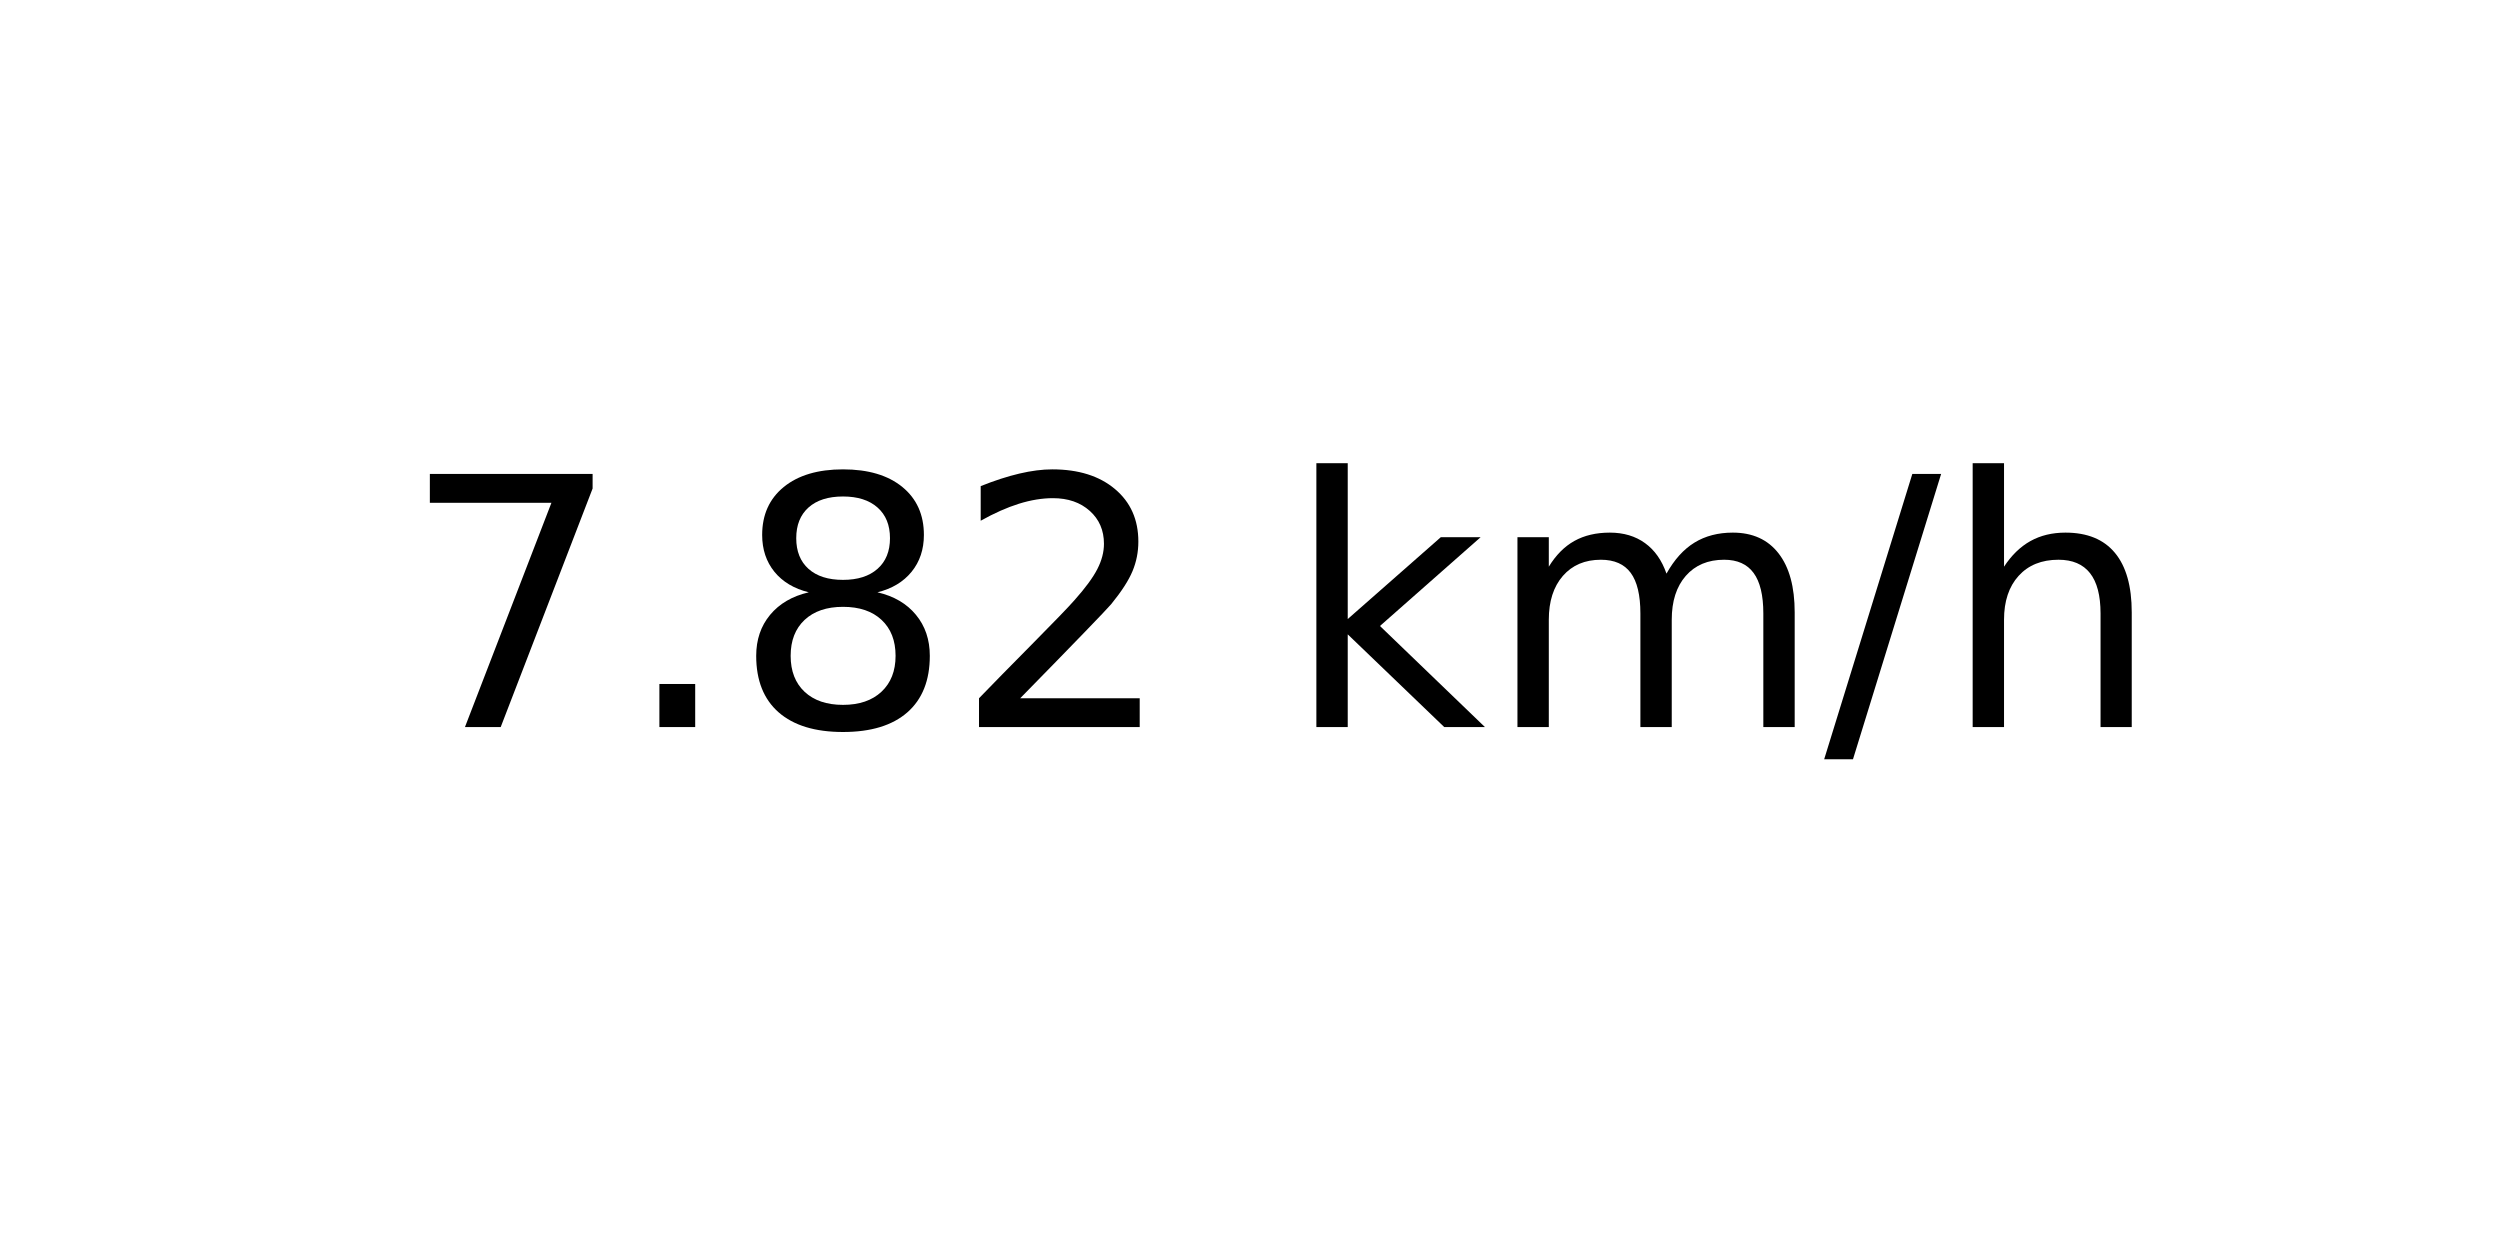
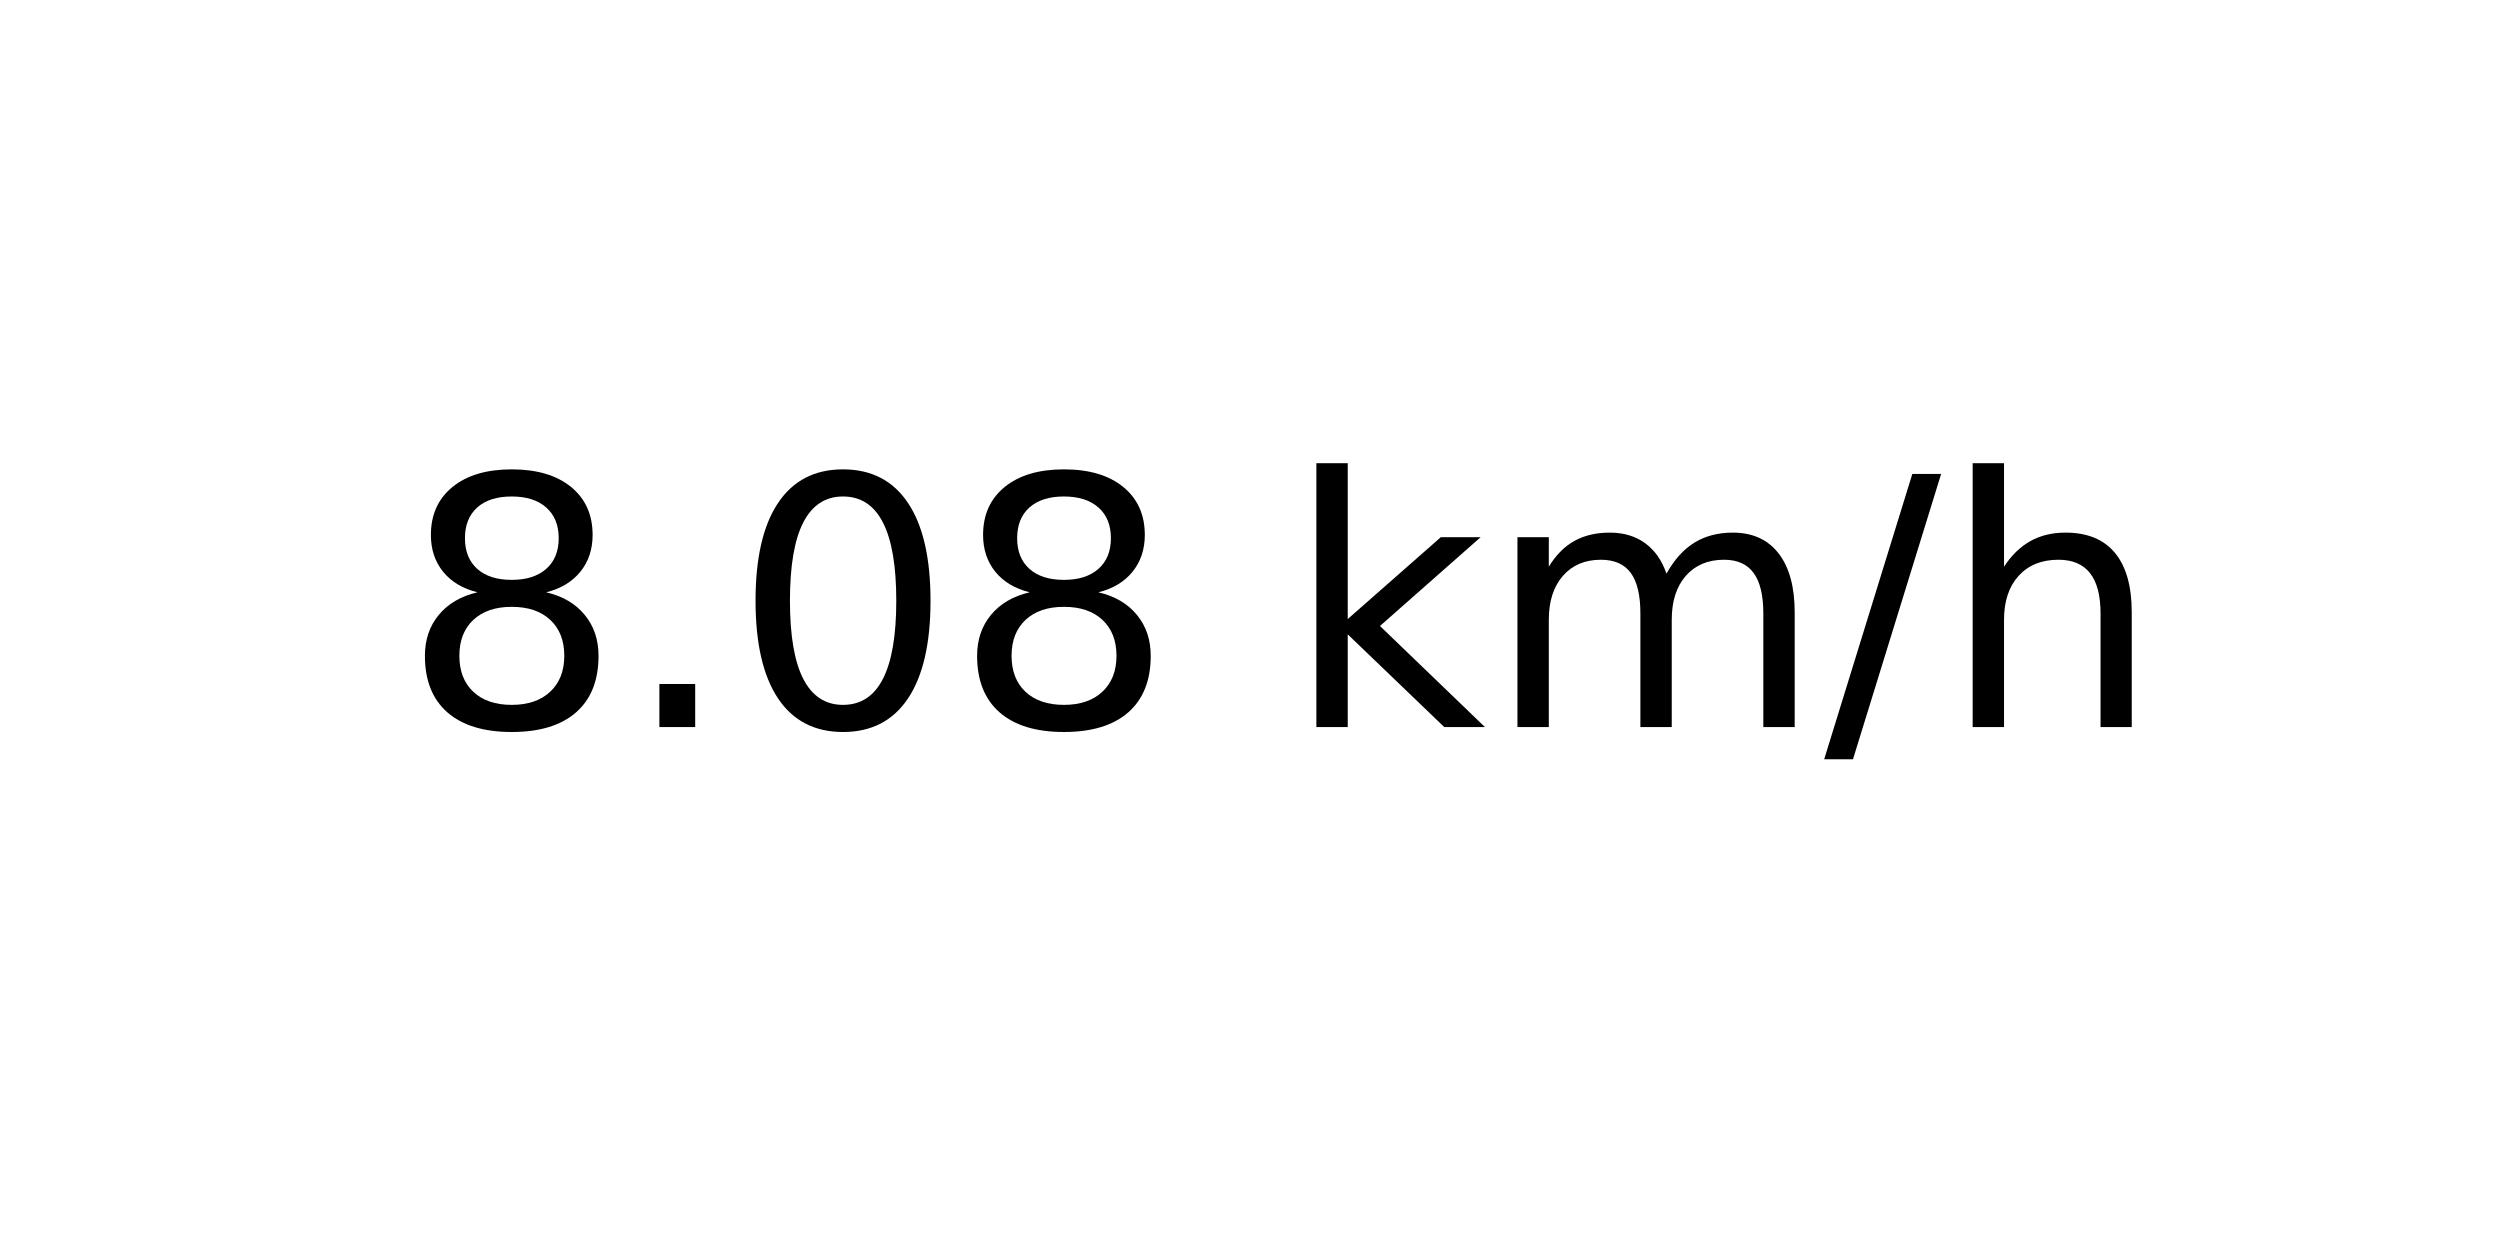
<svg xmlns="http://www.w3.org/2000/svg" xmlns:xlink="http://www.w3.org/1999/xlink" width="72pt" height="36pt" viewBox="0 0 72 36" version="1.1">
  <defs>
    <style type="text/css">*{stroke-linejoin: round; stroke-linecap: butt}</style>
  </defs>
  <g id="figure_1">
    <g id="axes_1">
      <g id="text_1">
        <g transform="translate(11.55937 20.93937) scale(0.1 -0.1)">
          <defs>
-             <path id="DejaVuSans-37" d="M 525 4666  L 3525 4666  L 3525 4397  L 1831 0  L 1172 0  L 2766 4134  L 525 4134  L 525 4666  z " transform="scale(0.015625)" />
+             <path id="DejaVuSans-38" d="M 2034 2216  Q 1584 2216 1326 1975  Q 1069 1734 1069 1313  Q 1069 891 1326 650  Q 1584 409 2034 409  Q 2484 409 2743 651  Q 3003 894 3003 1313  Q 3003 1734 2745 1975  Q 2488 2216 2034 2216  z M 1403 2484  Q 997 2584 770 2862  Q 544 3141 544 3541  Q 544 4100 942 4425  Q 1341 4750 2034 4750  Q 2731 4750 3128 4425  Q 3525 4100 3525 3541  Q 3525 3141 3298 2862  Q 3072 2584 2669 2484  Q 3125 2378 3379 2068  Q 3634 1759 3634 1313  Q 3634 634 3220 271  Q 2806 -91 2034 -91  Q 1263 -91 848 271  Q 434 634 434 1313  Q 434 1759 690 2068  Q 947 2378 1403 2484  z M 1172 3481  Q 1172 3119 1398 2916  Q 1625 2713 2034 2713  Q 2441 2713 2670 2916  Q 2900 3119 2900 3481  Q 2900 3844 2670 4047  Q 2441 4250 2034 4250  Q 1625 4250 1398 4047  Q 1172 3844 1172 3481  z " transform="scale(0.015625)" />
            <path id="DejaVuSans-2e" d="M 684 794  L 1344 794  L 1344 0  L 684 0  L 684 794  z " transform="scale(0.015625)" />
-             <path id="DejaVuSans-38" d="M 2034 2216  Q 1584 2216 1326 1975  Q 1069 1734 1069 1313  Q 1069 891 1326 650  Q 1584 409 2034 409  Q 2484 409 2743 651  Q 3003 894 3003 1313  Q 3003 1734 2745 1975  Q 2488 2216 2034 2216  z M 1403 2484  Q 997 2584 770 2862  Q 544 3141 544 3541  Q 544 4100 942 4425  Q 1341 4750 2034 4750  Q 2731 4750 3128 4425  Q 3525 4100 3525 3541  Q 3525 3141 3298 2862  Q 3072 2584 2669 2484  Q 3125 2378 3379 2068  Q 3634 1759 3634 1313  Q 3634 634 3220 271  Q 2806 -91 2034 -91  Q 1263 -91 848 271  Q 434 634 434 1313  Q 434 1759 690 2068  Q 947 2378 1403 2484  z M 1172 3481  Q 1172 3119 1398 2916  Q 1625 2713 2034 2713  Q 2441 2713 2670 2916  Q 2900 3119 2900 3481  Q 2900 3844 2670 4047  Q 2441 4250 2034 4250  Q 1625 4250 1398 4047  Q 1172 3844 1172 3481  z " transform="scale(0.015625)" />
-             <path id="DejaVuSans-32" d="M 1228 531  L 3431 531  L 3431 0  L 469 0  L 469 531  Q 828 903 1448 1529  Q 2069 2156 2228 2338  Q 2531 2678 2651 2914  Q 2772 3150 2772 3378  Q 2772 3750 2511 3984  Q 2250 4219 1831 4219  Q 1534 4219 1204 4116  Q 875 4013 500 3803  L 500 4441  Q 881 4594 1212 4672  Q 1544 4750 1819 4750  Q 2544 4750 2975 4387  Q 3406 4025 3406 3419  Q 3406 3131 3298 2873  Q 3191 2616 2906 2266  Q 2828 2175 2409 1742  Q 1991 1309 1228 531  z " transform="scale(0.015625)" />
+             <path id="DejaVuSans-30" d="M 2034 4250  Q 1547 4250 1301 3770  Q 1056 3291 1056 2328  Q 1056 1369 1301 889  Q 1547 409 2034 409  Q 2525 409 2770 889  Q 3016 1369 3016 2328  Q 3016 3291 2770 3770  Q 2525 4250 2034 4250  z M 2034 4750  Q 2819 4750 3233 4129  Q 3647 3509 3647 2328  Q 3647 1150 3233 529  Q 2819 -91 2034 -91  Q 1250 -91 836 529  Q 422 1150 422 2328  Q 422 3509 836 4129  Q 1250 4750 2034 4750  z " transform="scale(0.015625)" />
            <path id="DejaVuSans-20" transform="scale(0.015625)" />
            <path id="DejaVuSans-6b" d="M 581 4863  L 1159 4863  L 1159 1991  L 2875 3500  L 3609 3500  L 1753 1863  L 3688 0  L 2938 0  L 1159 1709  L 1159 0  L 581 0  L 581 4863  z " transform="scale(0.015625)" />
            <path id="DejaVuSans-6d" d="M 3328 2828  Q 3544 3216 3844 3400  Q 4144 3584 4550 3584  Q 5097 3584 5394 3201  Q 5691 2819 5691 2113  L 5691 0  L 5113 0  L 5113 2094  Q 5113 2597 4934 2840  Q 4756 3084 4391 3084  Q 3944 3084 3684 2787  Q 3425 2491 3425 1978  L 3425 0  L 2847 0  L 2847 2094  Q 2847 2600 2669 2842  Q 2491 3084 2119 3084  Q 1678 3084 1418 2786  Q 1159 2488 1159 1978  L 1159 0  L 581 0  L 581 3500  L 1159 3500  L 1159 2956  Q 1356 3278 1631 3431  Q 1906 3584 2284 3584  Q 2666 3584 2933 3390  Q 3200 3197 3328 2828  z " transform="scale(0.015625)" />
            <path id="DejaVuSans-2f" d="M 1625 4666  L 2156 4666  L 531 -594  L 0 -594  L 1625 4666  z " transform="scale(0.015625)" />
            <path id="DejaVuSans-68" d="M 3513 2113  L 3513 0  L 2938 0  L 2938 2094  Q 2938 2591 2744 2837  Q 2550 3084 2163 3084  Q 1697 3084 1428 2787  Q 1159 2491 1159 1978  L 1159 0  L 581 0  L 581 4863  L 1159 4863  L 1159 2956  Q 1366 3272 1645 3428  Q 1925 3584 2291 3584  Q 2894 3584 3203 3211  Q 3513 2838 3513 2113  z " transform="scale(0.015625)" />
          </defs>
-           <use xlink:href="#DejaVuSans-37" />
+           <use xlink:href="#DejaVuSans-38" />
          <use xlink:href="#DejaVuSans-2e" x="63.623" />
-           <use xlink:href="#DejaVuSans-38" x="95.41" />
-           <use xlink:href="#DejaVuSans-32" x="159.033" />
+           <use xlink:href="#DejaVuSans-30" x="95.41" />
+           <use xlink:href="#DejaVuSans-38" x="159.033" />
          <use xlink:href="#DejaVuSans-20" x="222.656" />
          <use xlink:href="#DejaVuSans-6b" x="254.443" />
          <use xlink:href="#DejaVuSans-6d" x="312.354" />
          <use xlink:href="#DejaVuSans-2f" x="409.766" />
          <use xlink:href="#DejaVuSans-68" x="443.457" />
        </g>
      </g>
    </g>
  </g>
</svg>
